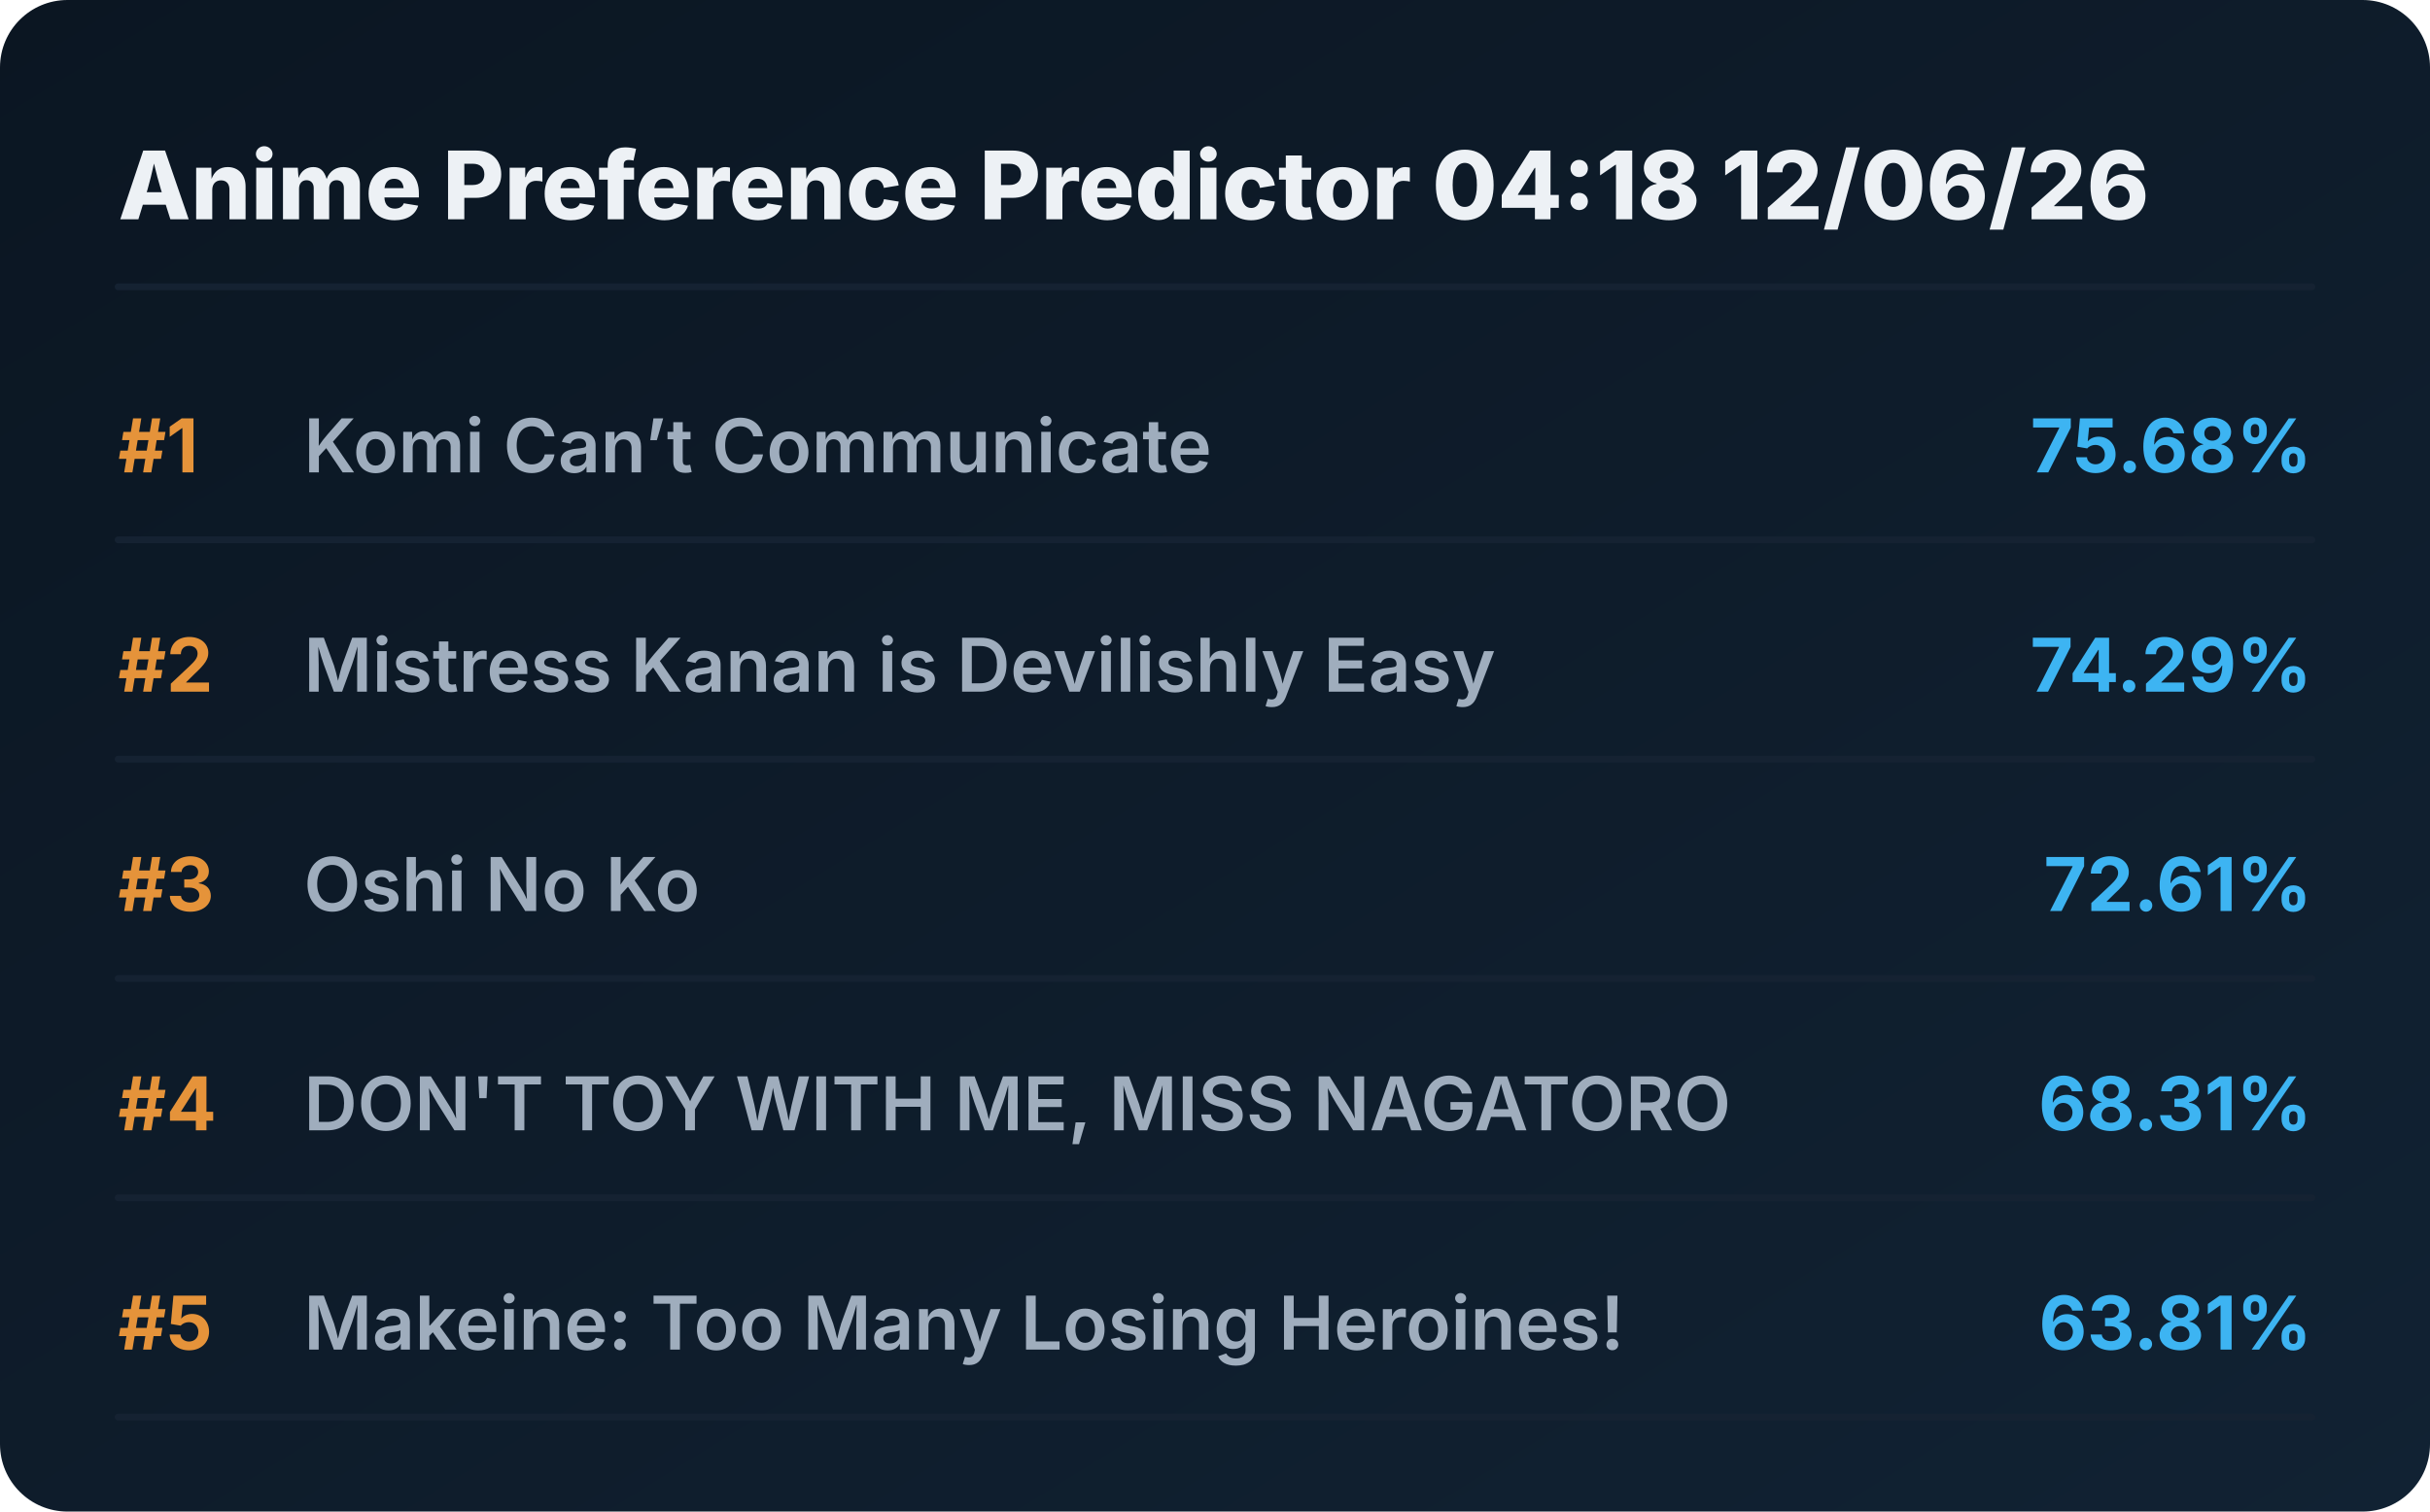
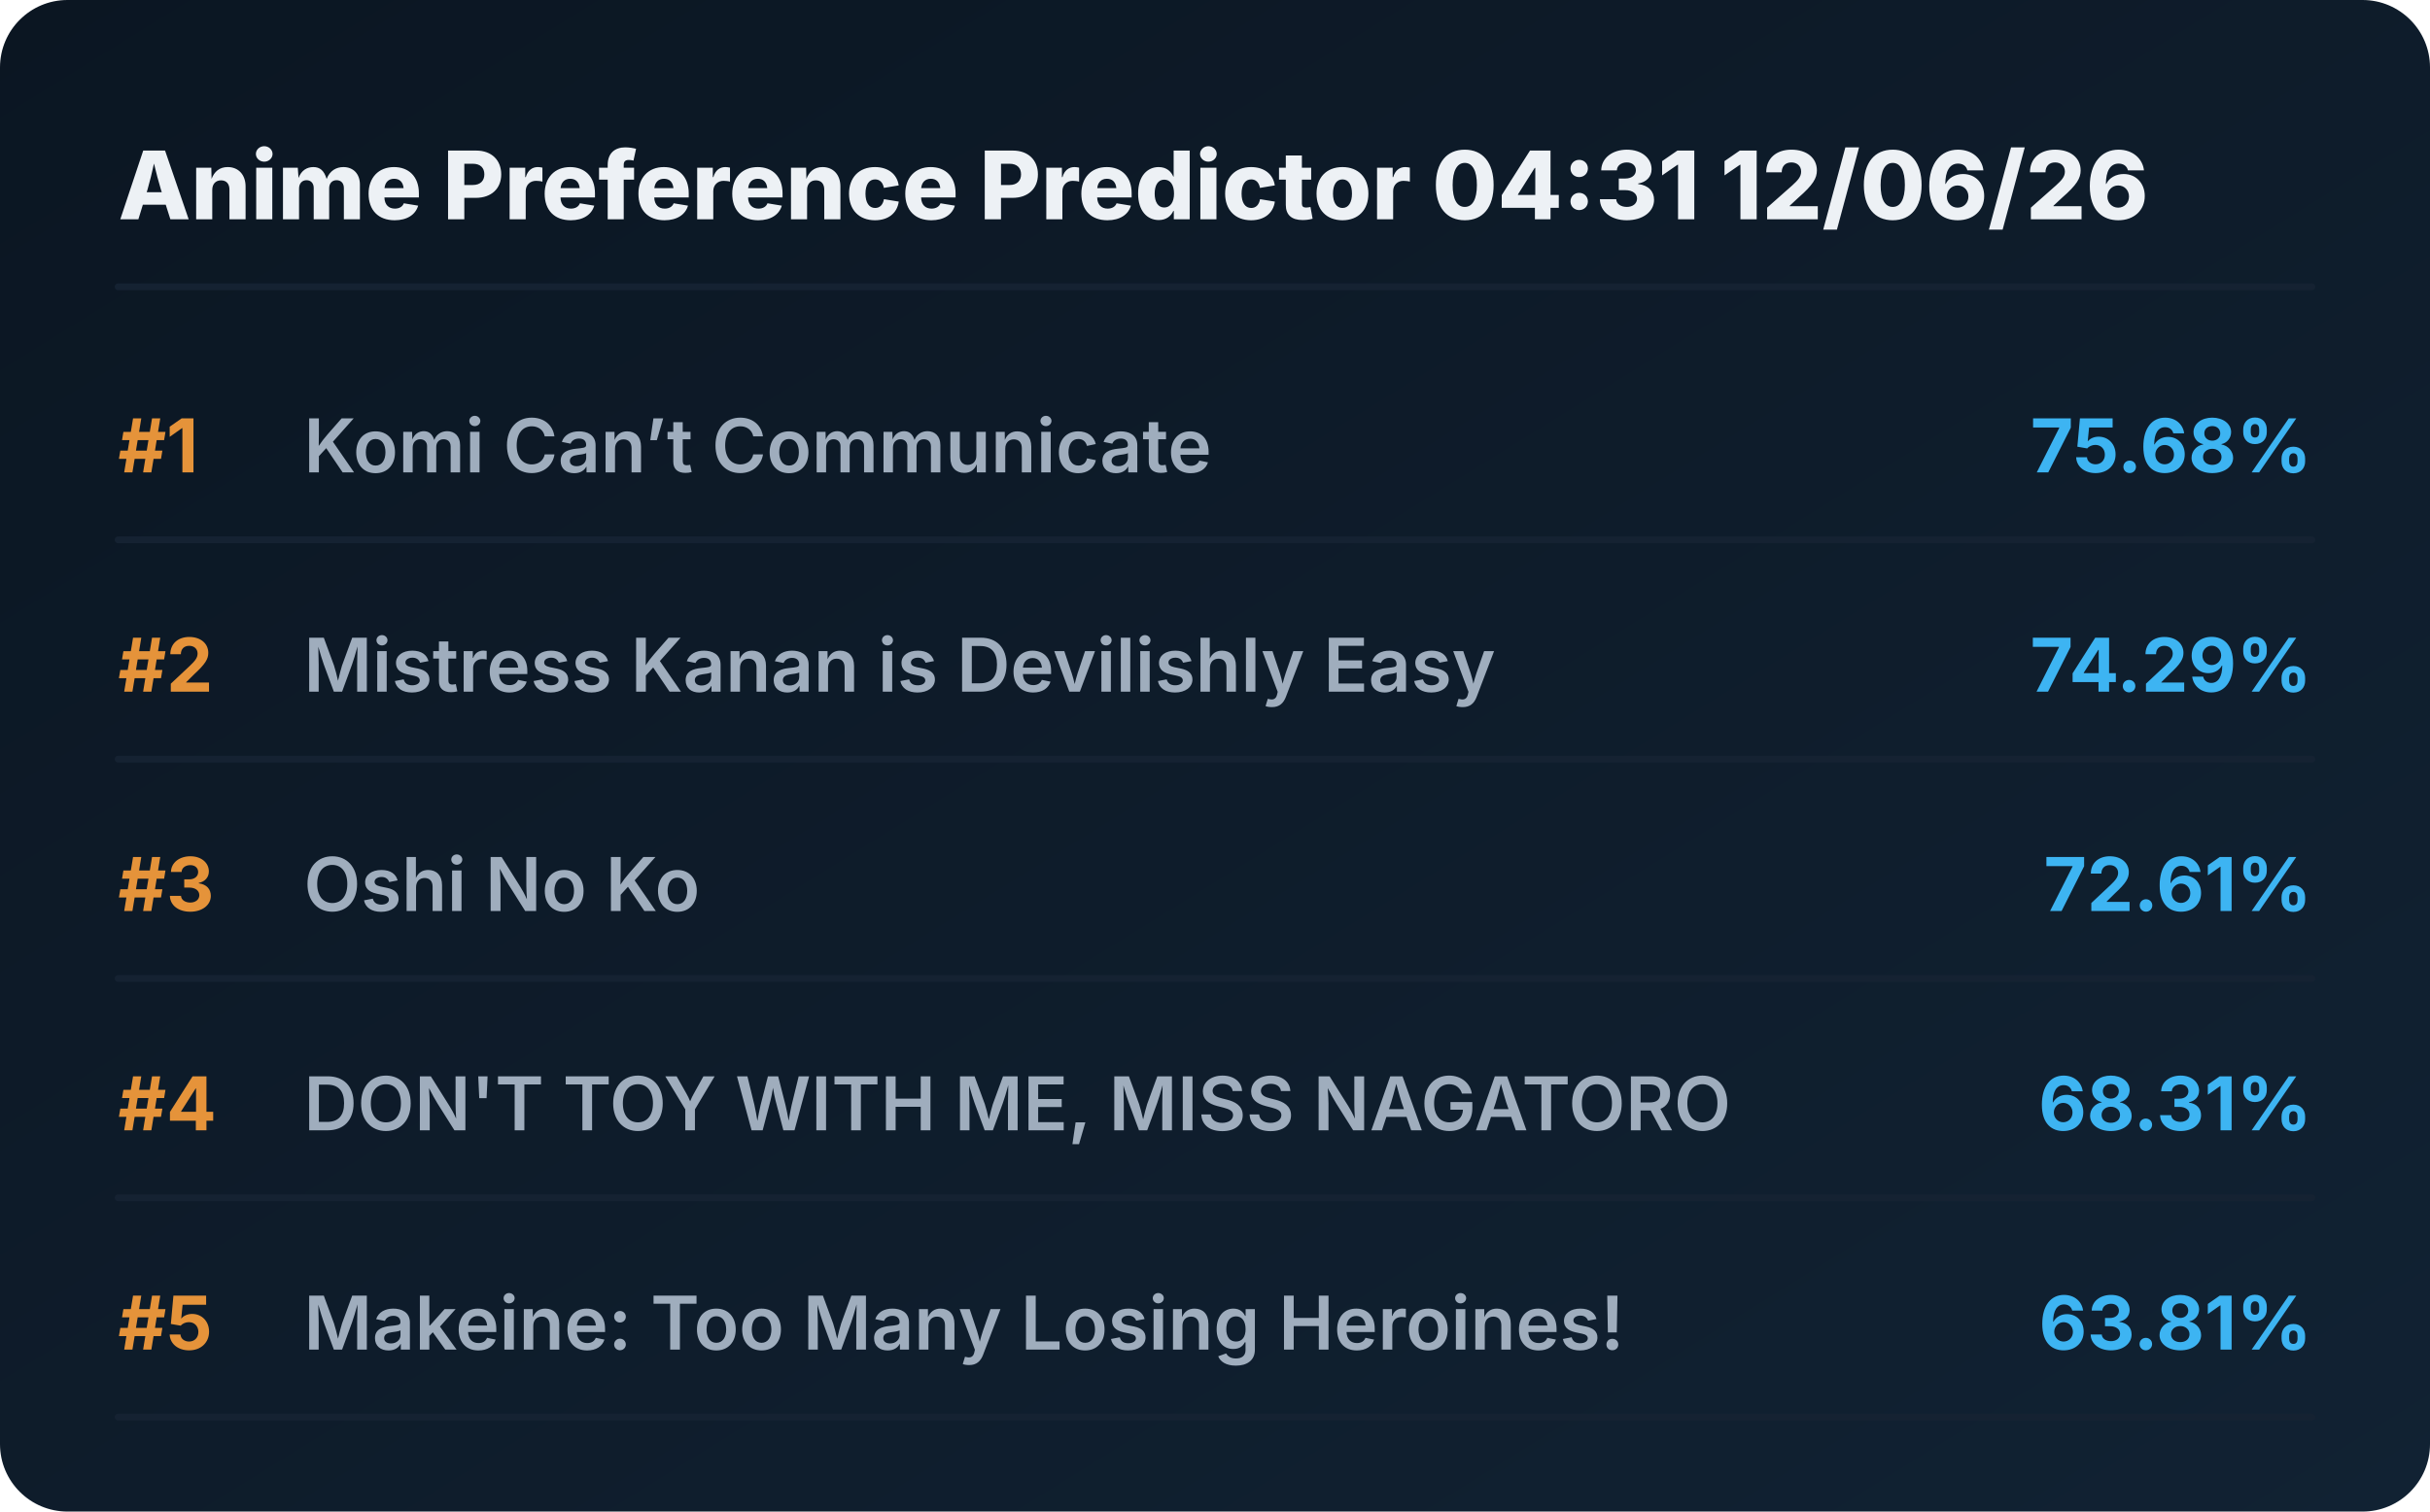
<svg xmlns="http://www.w3.org/2000/svg" viewBox="0 0 720 448" preserveAspectRatio="xMidYMid meet" style="width: 100%; height: auto; max-width: 720px;">
  <defs>
    <linearGradient id="boxGrad" x1="0%" y1="0%" x2="100%" y2="100%">
      <stop offset="0%" stop-color="#0b1622" />
      <stop offset="100%" stop-color="#112233" />
    </linearGradient>
    <clipPath id="titleClip">
      <rect x="90" y="0" width="510" height="100%" />
    </clipPath>
  </defs>
  <style>
    .bg { fill: url(#boxGrad); rx: 20px; }
    .header { font-family: 'Overpass', 'Inter', system-ui, sans-serif; font-weight: 800; font-size: 28px; fill: #edf1f5; }
    .rank { font-family: 'Overpass', 'Inter', system-ui, sans-serif; font-weight: 700; font-size: 22px; fill: #e5933a; }
    .title { font-family: 'Overpass', 'Inter', system-ui, sans-serif; font-weight: 600; font-size: 22px; fill: #9fadbd; }
    .score { font-family: 'Overpass', 'Inter', system-ui, sans-serif; font-weight: 700; font-size: 22px; fill: #3db4f2; }
    .line { stroke: #152232; stroke-width: 2; stroke-linecap: round; }
  </style>
  <rect class="bg" width="720" height="448" />
-   <text x="35" y="65" class="header">Anime Preference Predictor 04:18 12/06/26</text>
+   <text x="35" y="65" class="header">Anime Preference Predictor 04:31 12/06/26</text>
  <line x1="35" y1="85" x2="685" y2="85" class="line" />
  <g transform="translate(0, 0)">
    <text x="35" y="140" class="rank">#1</text>
    <text x="90" y="140" class="title">Komi Can’t Communicate</text>
    <text x="685" y="140" class="score" text-anchor="end">75.68%</text>
    <line x1="35" y1="160" x2="685" y2="160" class="line" />
  </g>
  <g transform="translate(0, 65)">
    <text x="35" y="140" class="rank">#2</text>
    <text x="90" y="140" class="title">Mistress Kanan is Devilishly Easy</text>
    <text x="685" y="140" class="score" text-anchor="end">74.29%</text>
    <line x1="35" y1="160" x2="685" y2="160" class="line" />
  </g>
  <g transform="translate(0, 130)">
    <text x="35" y="140" class="rank">#3</text>
    <text x="90" y="140" class="title">Oshi No Ko</text>
    <text x="685" y="140" class="score" text-anchor="end">72.61%</text>
    <line x1="35" y1="160" x2="685" y2="160" class="line" />
  </g>
  <g transform="translate(0, 195)">
    <text x="35" y="140" class="rank">#4</text>
    <text x="90" y="140" class="title">DON'T TOY WITH ME, MISS NAGATORO</text>
    <text x="685" y="140" class="score" text-anchor="end">68.31%</text>
    <line x1="35" y1="160" x2="685" y2="160" class="line" />
  </g>
  <g transform="translate(0, 260)">
    <text x="35" y="140" class="rank">#5</text>
    <text x="90" y="140" class="title">Makeine: Too Many Losing Heroines!</text>
    <text x="685" y="140" class="score" text-anchor="end">63.81%</text>
    <line x1="35" y1="160" x2="685" y2="160" class="line" />
  </g>
</svg>
